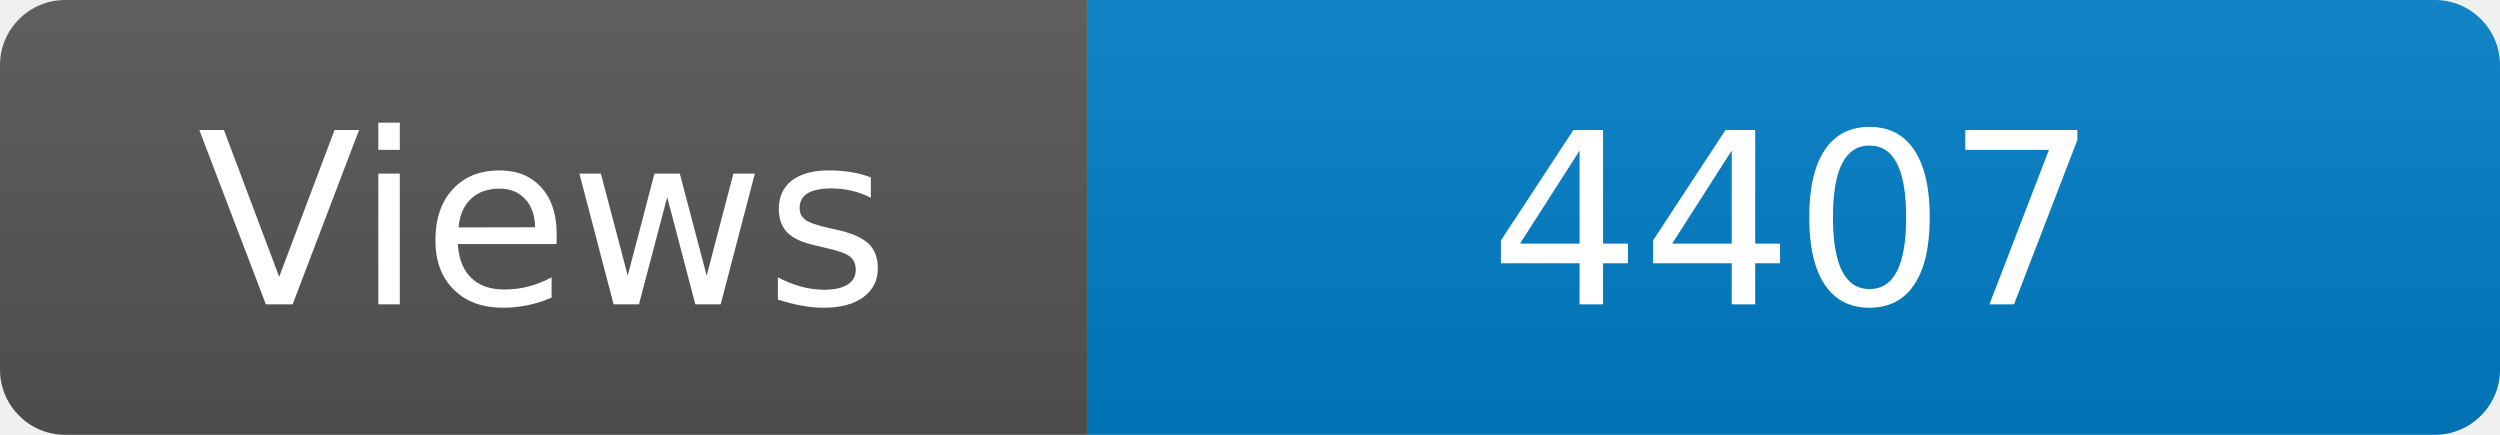
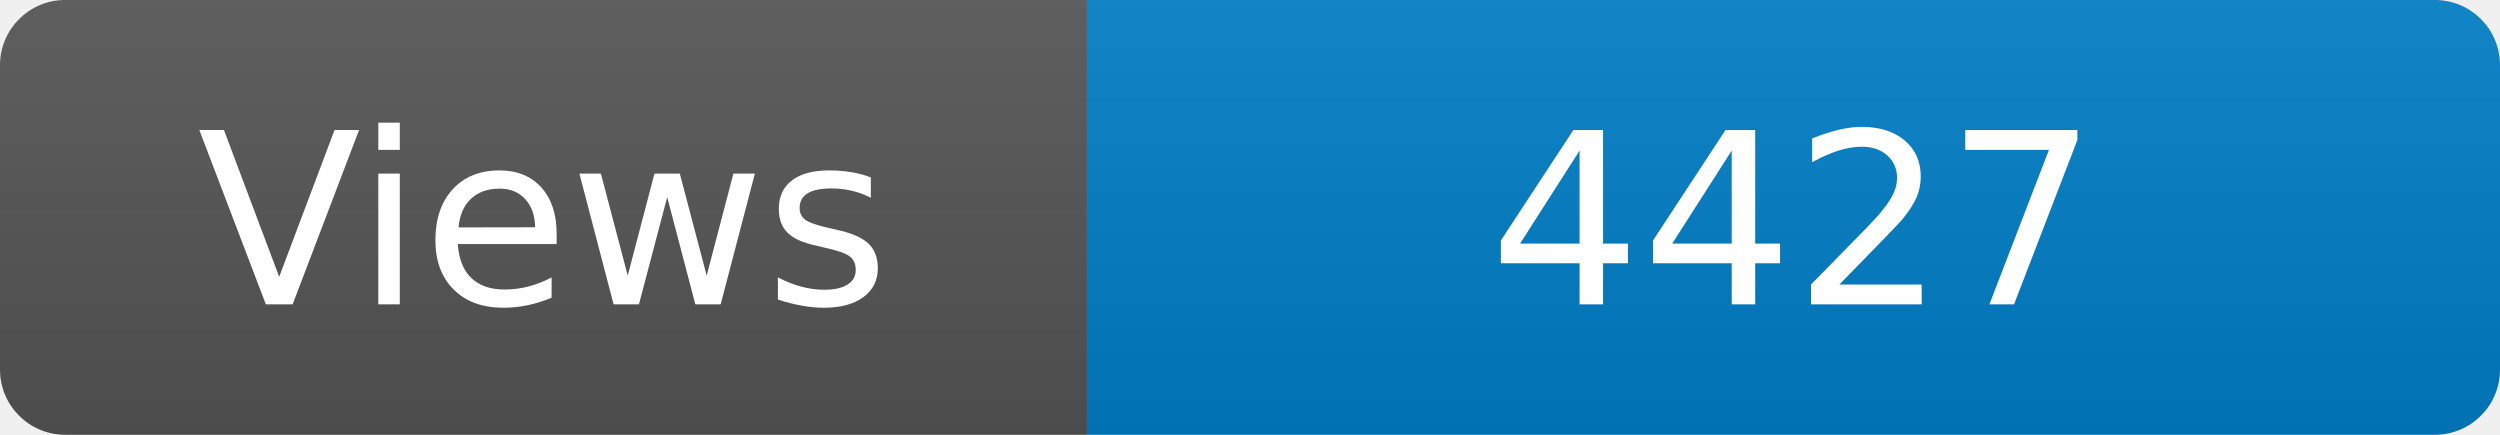
<svg xmlns="http://www.w3.org/2000/svg" width="115" height="20" role="img" aria-label="Maintained?: yes">
  <linearGradient id="s" x2="0" y2="100%">
    <stop offset="0" stop-color="#bbb" stop-opacity=".1" />
    <stop offset="1" stop-opacity=".1" />
  </linearGradient>
  <clipPath id="r">
    <rect width="115" height="20" rx="3" fill="#fff" />
  </clipPath>
  <g clip-path="url(#r)">
    <rect width="50" height="20" fill="#555" />
    <rect x="50" width="160" height="20" fill="#007ec6" />
    <rect width="115" height="20" fill="url(#s)" />
  </g>
  <g fill="#fff" text-anchor="middle" font-family="Verdana,Geneva,DejaVu Sans,sans-serif" font-size="110">
    <text x="250" y="140" transform="scale(.1)" fill="#fff">Views</text>
-     <text x="825" y="140" transform="scale(.1)" fill="#fff">4407</text>
+     <text x="825" y="140" transform="scale(.1)" fill="#fff">4427</text>
  </g>
</svg>
